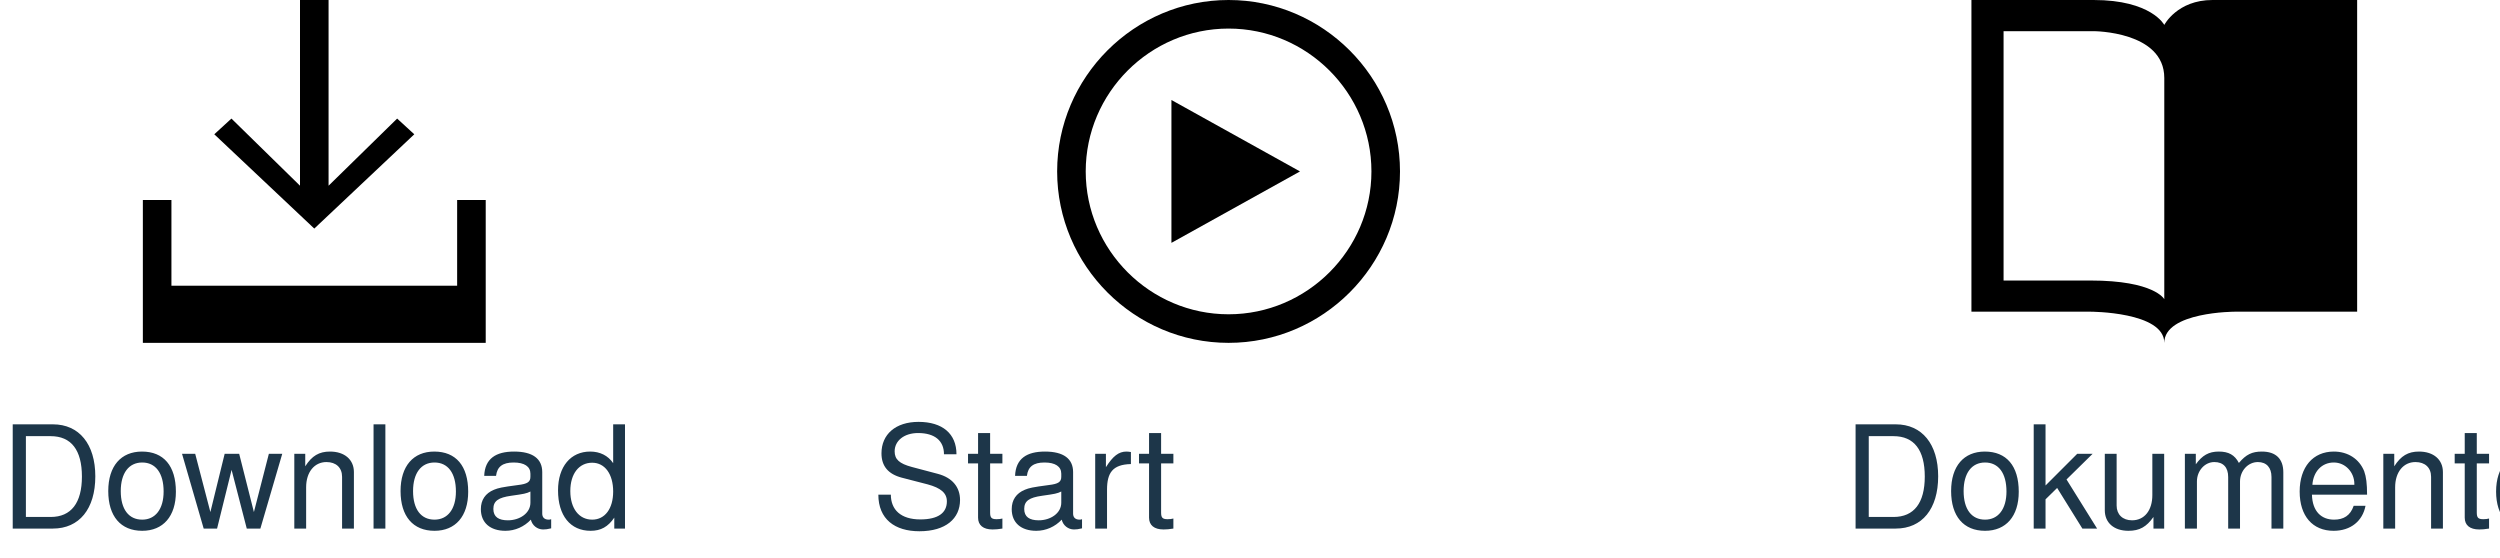
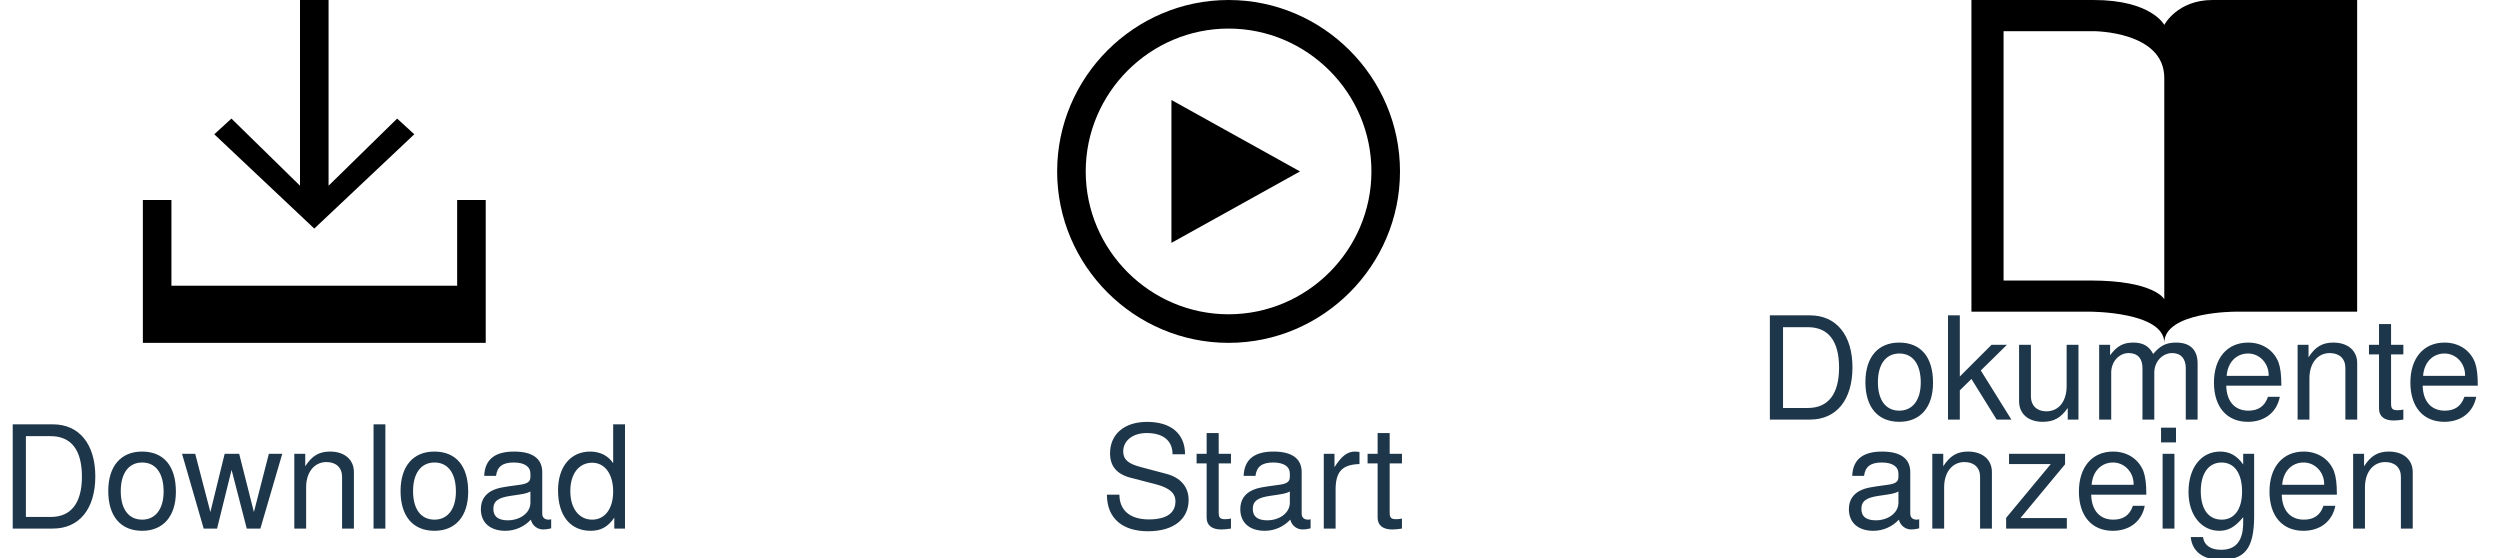
- <svg xmlns="http://www.w3.org/2000/svg" width="175px" height="39px" viewBox="0 0 175 39" version="1.1">
-   <defs />
-   <g id="Page-1" stroke="none" stroke-width="1" fill="none" fill-rule="evenodd">
-     <g id="play-outline" transform="translate(74, 0)" fill-rule="nonzero" fill="#000000">
-       <polygon id="Shape" points="8 17 17 12 8 7" />
-       <path d="M12,2 C17.5,2 22,6.5 22,12 C22,17.5 17.5,22 12,22 C6.5,22 2,17.5 2,12 C2,6.5 6.5,2 12,2 Z M12,0 C5.4,0 0,5.4 0,12 C0,18.6 5.4,24 12,24 C18.6,24 24,18.6 24,12 C24,5.4 18.6,0 12,0 Z" id="Shape" />
+ <svg xmlns="http://www.w3.org/2000/svg" id="svg30" version="1.1" viewBox="0 0 175 39" height="39px" width="175px">
+   <defs id="defs6" />
+   <g style="fill:none;fill-rule:evenodd;stroke:none;stroke-width:1" id="Page-1">
+     <g style="fill:#000000;fill-rule:nonzero" transform="translate(74)" id="play-outline">
+       <polygon points="8,7 8,17 17,12 " id="Shape" />
+       <path id="path9" d="M 12,2 C 17.5,2 22,6.5 22,12 22,17.5 17.5,22 12,22 6.5,22 2,17.5 2,12 2,6.5 6.5,2 12,2 Z M 12,0 C 5.4,0 0,5.4 0,12 0,18.6 5.4,24 12,24 18.6,24 24,18.6 24,12 24,5.4 18.6,0 12,0 Z" />
    </g>
-     <g id="header-docs" transform="translate(138, 0)" fill-rule="nonzero" fill="#000000">
-       <path d="M2.25,19.636 L2.25,2.182 L8.55,2.182 C8.55,2.182 13.5,2.182 13.5,5.455 L13.5,20.945 C13.5,20.945 12.825,19.636 8.325,19.636 L2.25,19.636 Z M16.875,0 C14.4,0 13.5,1.745 13.5,1.745 C13.5,1.745 12.6,0 8.55,0 L0,0 L0,21.818 L8.325,21.818 C8.325,21.818 13.5,21.818 13.5,24 C13.5,21.818 18.45,21.818 18.45,21.818 L27,21.818 L27,0 L16.875,0 Z" id="Shape" />
+     <g style="fill:#000000;fill-rule:nonzero" transform="translate(138)" id="header-docs">
+       <path id="path12" d="M 2.25,19.636 V 2.182 h 6.3 c 0,0 4.95,0 4.95,3.273 V 20.945 c 0,0 -0.675,-1.309 -5.175,-1.309 z M 16.875,0 C 14.4,0 13.5,1.745 13.5,1.745 13.5,1.745 12.6,0 8.55,0 H 0 v 21.818 h 8.325 c 0,0 5.175,0 5.175,2.182 0,-2.182 4.95,-2.182 4.95,-2.182 H 27 V 0 Z" />
    </g>
-     <g id="download" transform="translate(10, 0)" fill-rule="nonzero" fill="#000000">
-       <polygon id="Shape" points="19 9.4 17.8 8.3 13 13 13 0 11 0 11 13 6.2 8.3 5 9.4 12 16" />
-       <polygon id="Shape" points="22 14 22 20 2 20 2 14 0 14 0 24 24 24 24 14" />
+     <g style="fill:#000000;fill-rule:nonzero" transform="translate(10)" id="download">
+       <polygon points="13,13 13,0 11,0 11,13 6.2,8.3 5,9.4 12,16 19,9.4 17.8,8.3 " id="polygon15" />
+       <polygon points="2,14 0,14 0,24 24,24 24,14 22,14 22,20 2,20 " id="polygon17" />
    </g>
-     <text id="Download" fill="#1D3649" font-family="HelveticaNeue-Light, Helvetica Neue" font-size="10" font-weight="300">
-       <tspan x="0" y="37">Download</tspan>
+     <text style="font-weight:300;font-size:10px;font-family:HelveticaNeue-Light, 'Helvetica Neue';fill:#1d3649" font-weight="300" font-size="10" id="Download">
+       <tspan id="tspan20" y="37" x="0">Download</tspan>
    </text>
-     <text id="Get-Started" fill="#1D3649" font-family="HelveticaNeue-Light, Helvetica Neue" font-size="10" font-weight="300">
-       <tspan x="61" y="37">Start</tspan>
+     <text x="16" style="font-weight:300;font-size:10px;font-family:HelveticaNeue-Light, 'Helvetica Neue';fill:#1d3649" font-weight="300" font-size="10" id="Get-Started">
+       <tspan id="tspan23" y="37" x="77">Start</tspan>
    </text>
-     <text id="View-Docs" fill="#1D3649" font-family="HelveticaNeue-Light, Helvetica Neue" font-size="10" font-weight="300">
-       <tspan x="129" y="37">Dokumente anzeigen</tspan>
+     <text y="0" x="18.445" style="font-weight:300;font-size:10px;font-family:HelveticaNeue-Light, 'Helvetica Neue';fill:#1d3649" font-weight="300" font-size="10" id="View-Docs">
+       <tspan style="text-align:start;text-anchor:start" dy="-7.63" id="tspan26" y="37" x="123">Dokumente</tspan>
+     </text>
+     <text id="text36" style="font-weight:300;font-size:10px;font-family:HelveticaNeue-Light, 'Helvetica Neue';fill:#1d3649" font-weight="300" font-size="10">
+       <tspan id="tspan38" y="37" x="129">anzeigen</tspan>
    </text>
  </g>
</svg>
